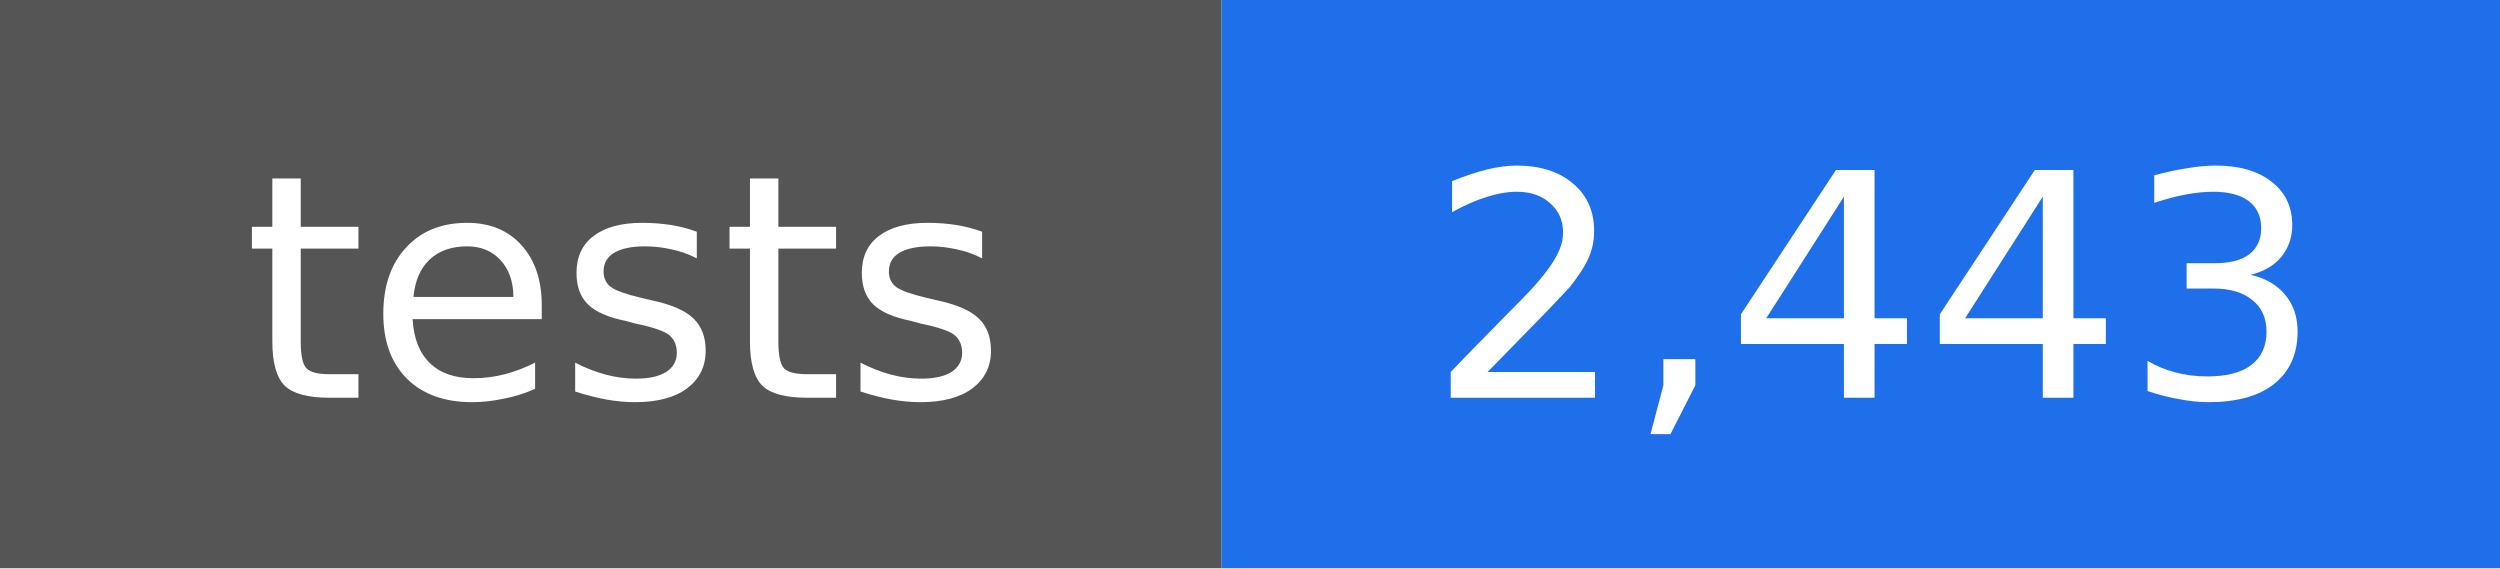
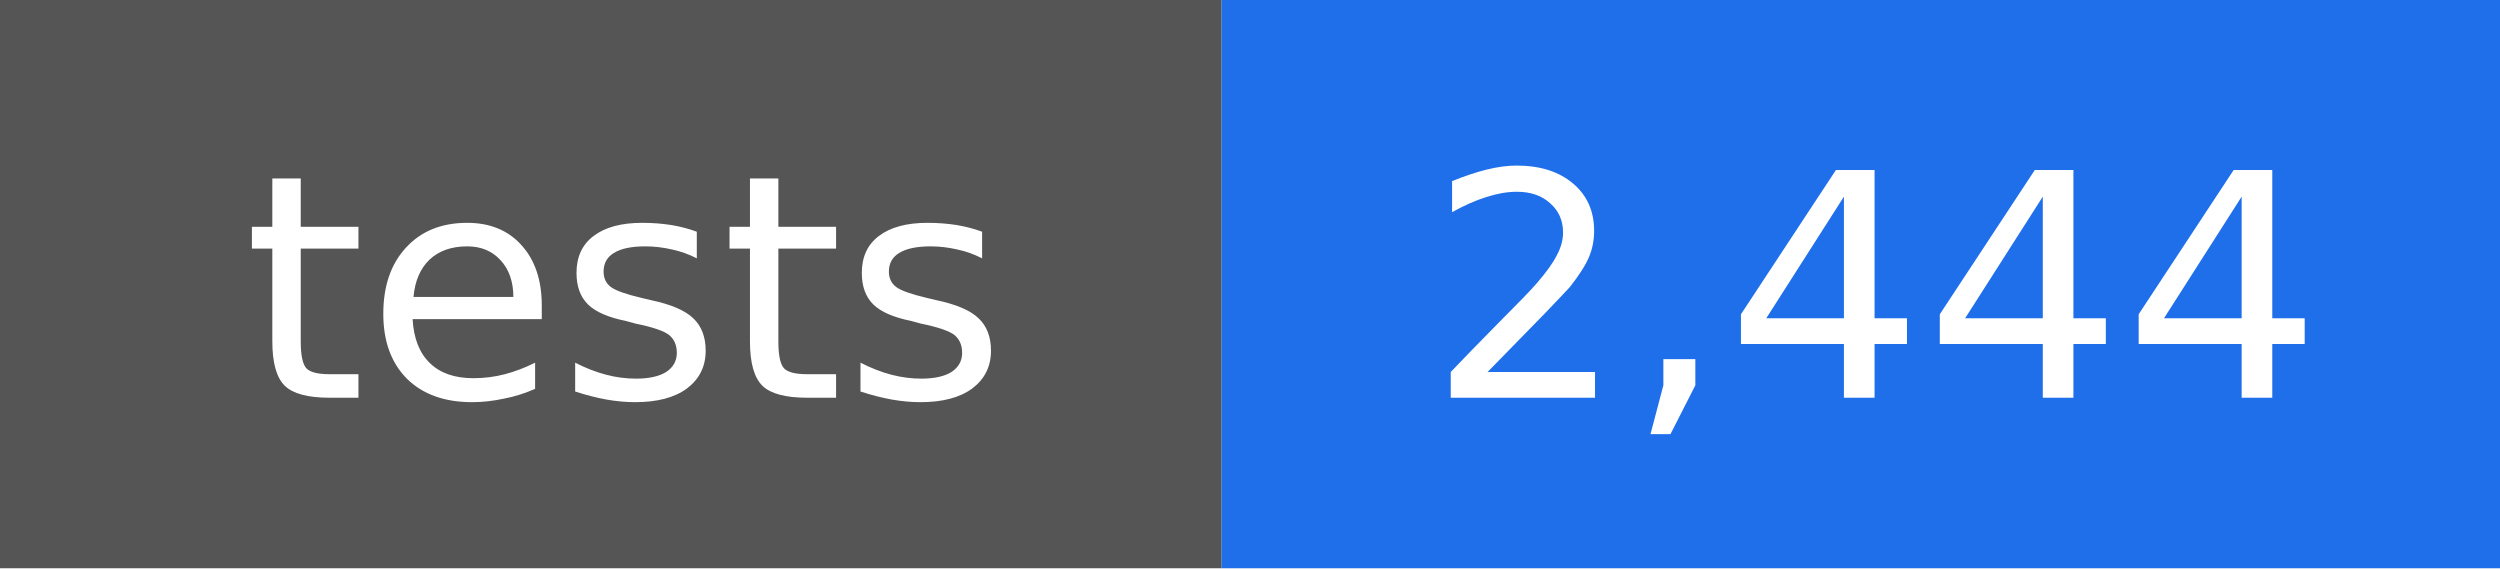
- <svg xmlns="http://www.w3.org/2000/svg" width="88" height="20" viewBox="0 0 88 20" role="img" aria-label="tests: 2,443">
+ <svg xmlns="http://www.w3.org/2000/svg" width="88" height="20" viewBox="0 0 88 20" role="img" aria-label="tests: 2,444">
  <rect width="43" height="20" fill="#555555" />
  <rect x="43" width="45" height="20" fill="#1f6feb" />
  <g fill="#ffffff" text-anchor="middle" font-family="DejaVu Sans, Verdana, sans-serif" font-size="11">
    <text x="22" y="14">tests</text>
-     <text x="66" y="14">2,443</text>
+     <text x="66" y="14">2,444</text>
  </g>
</svg>
